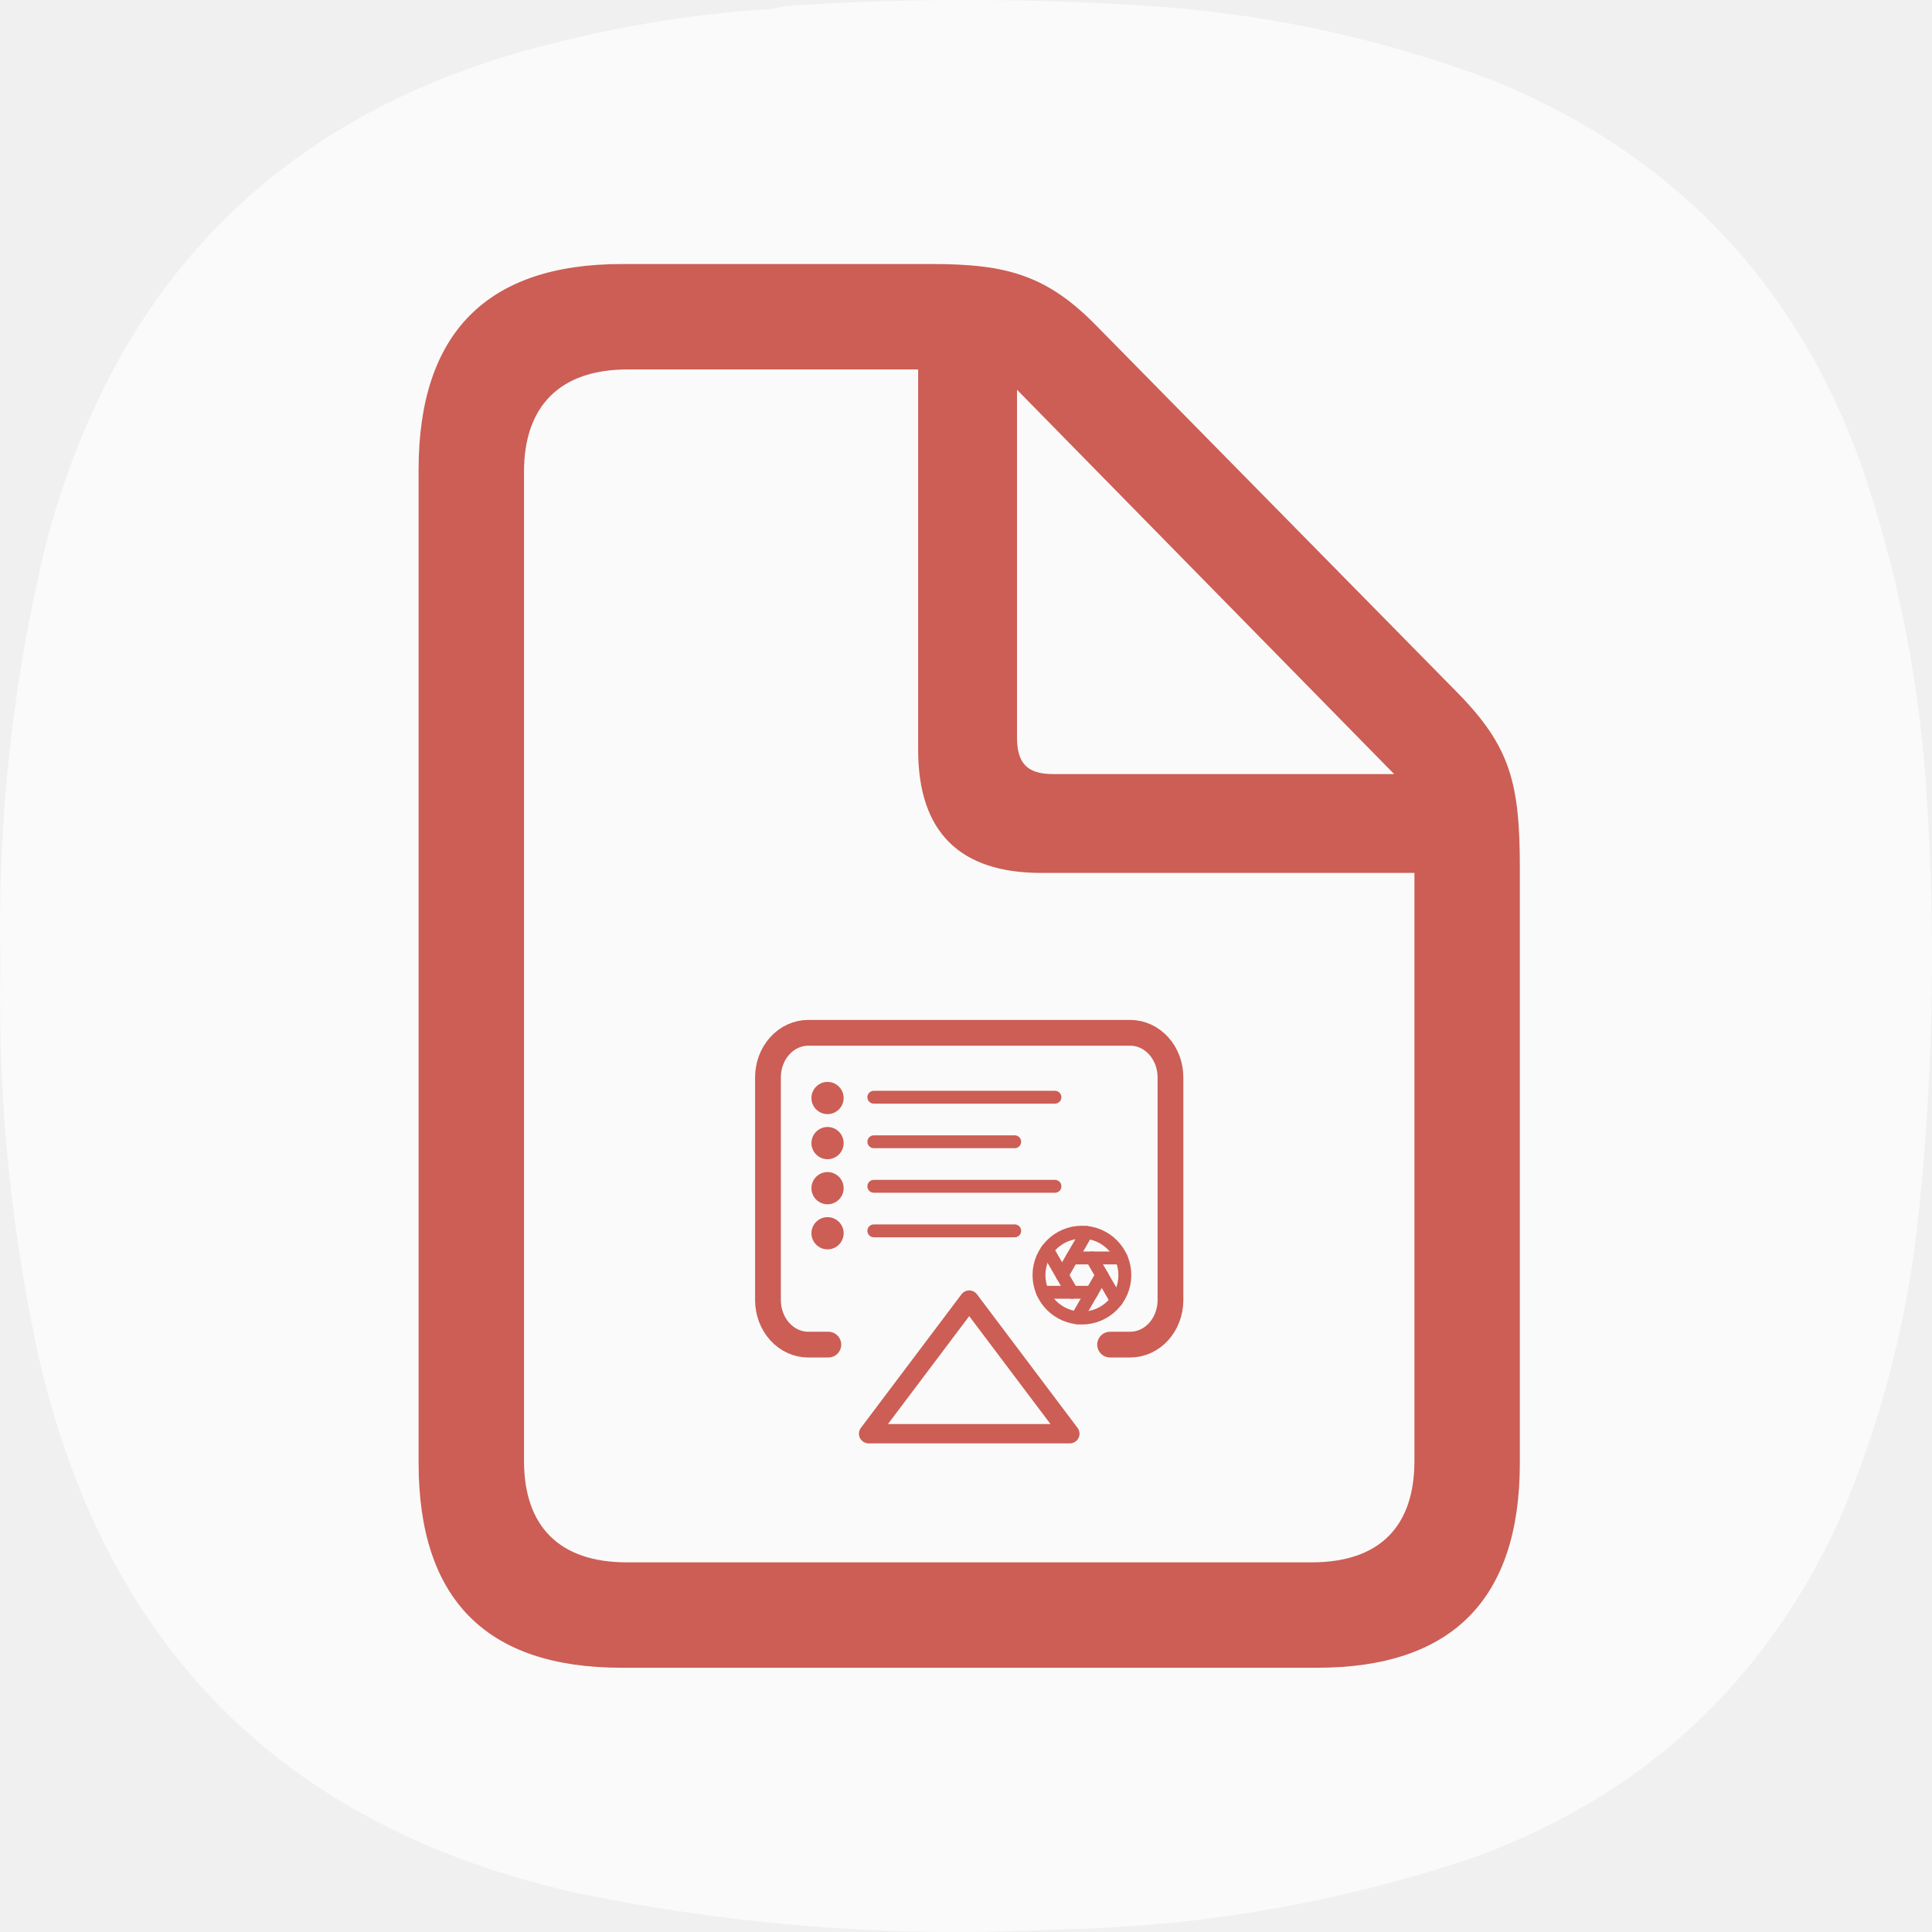
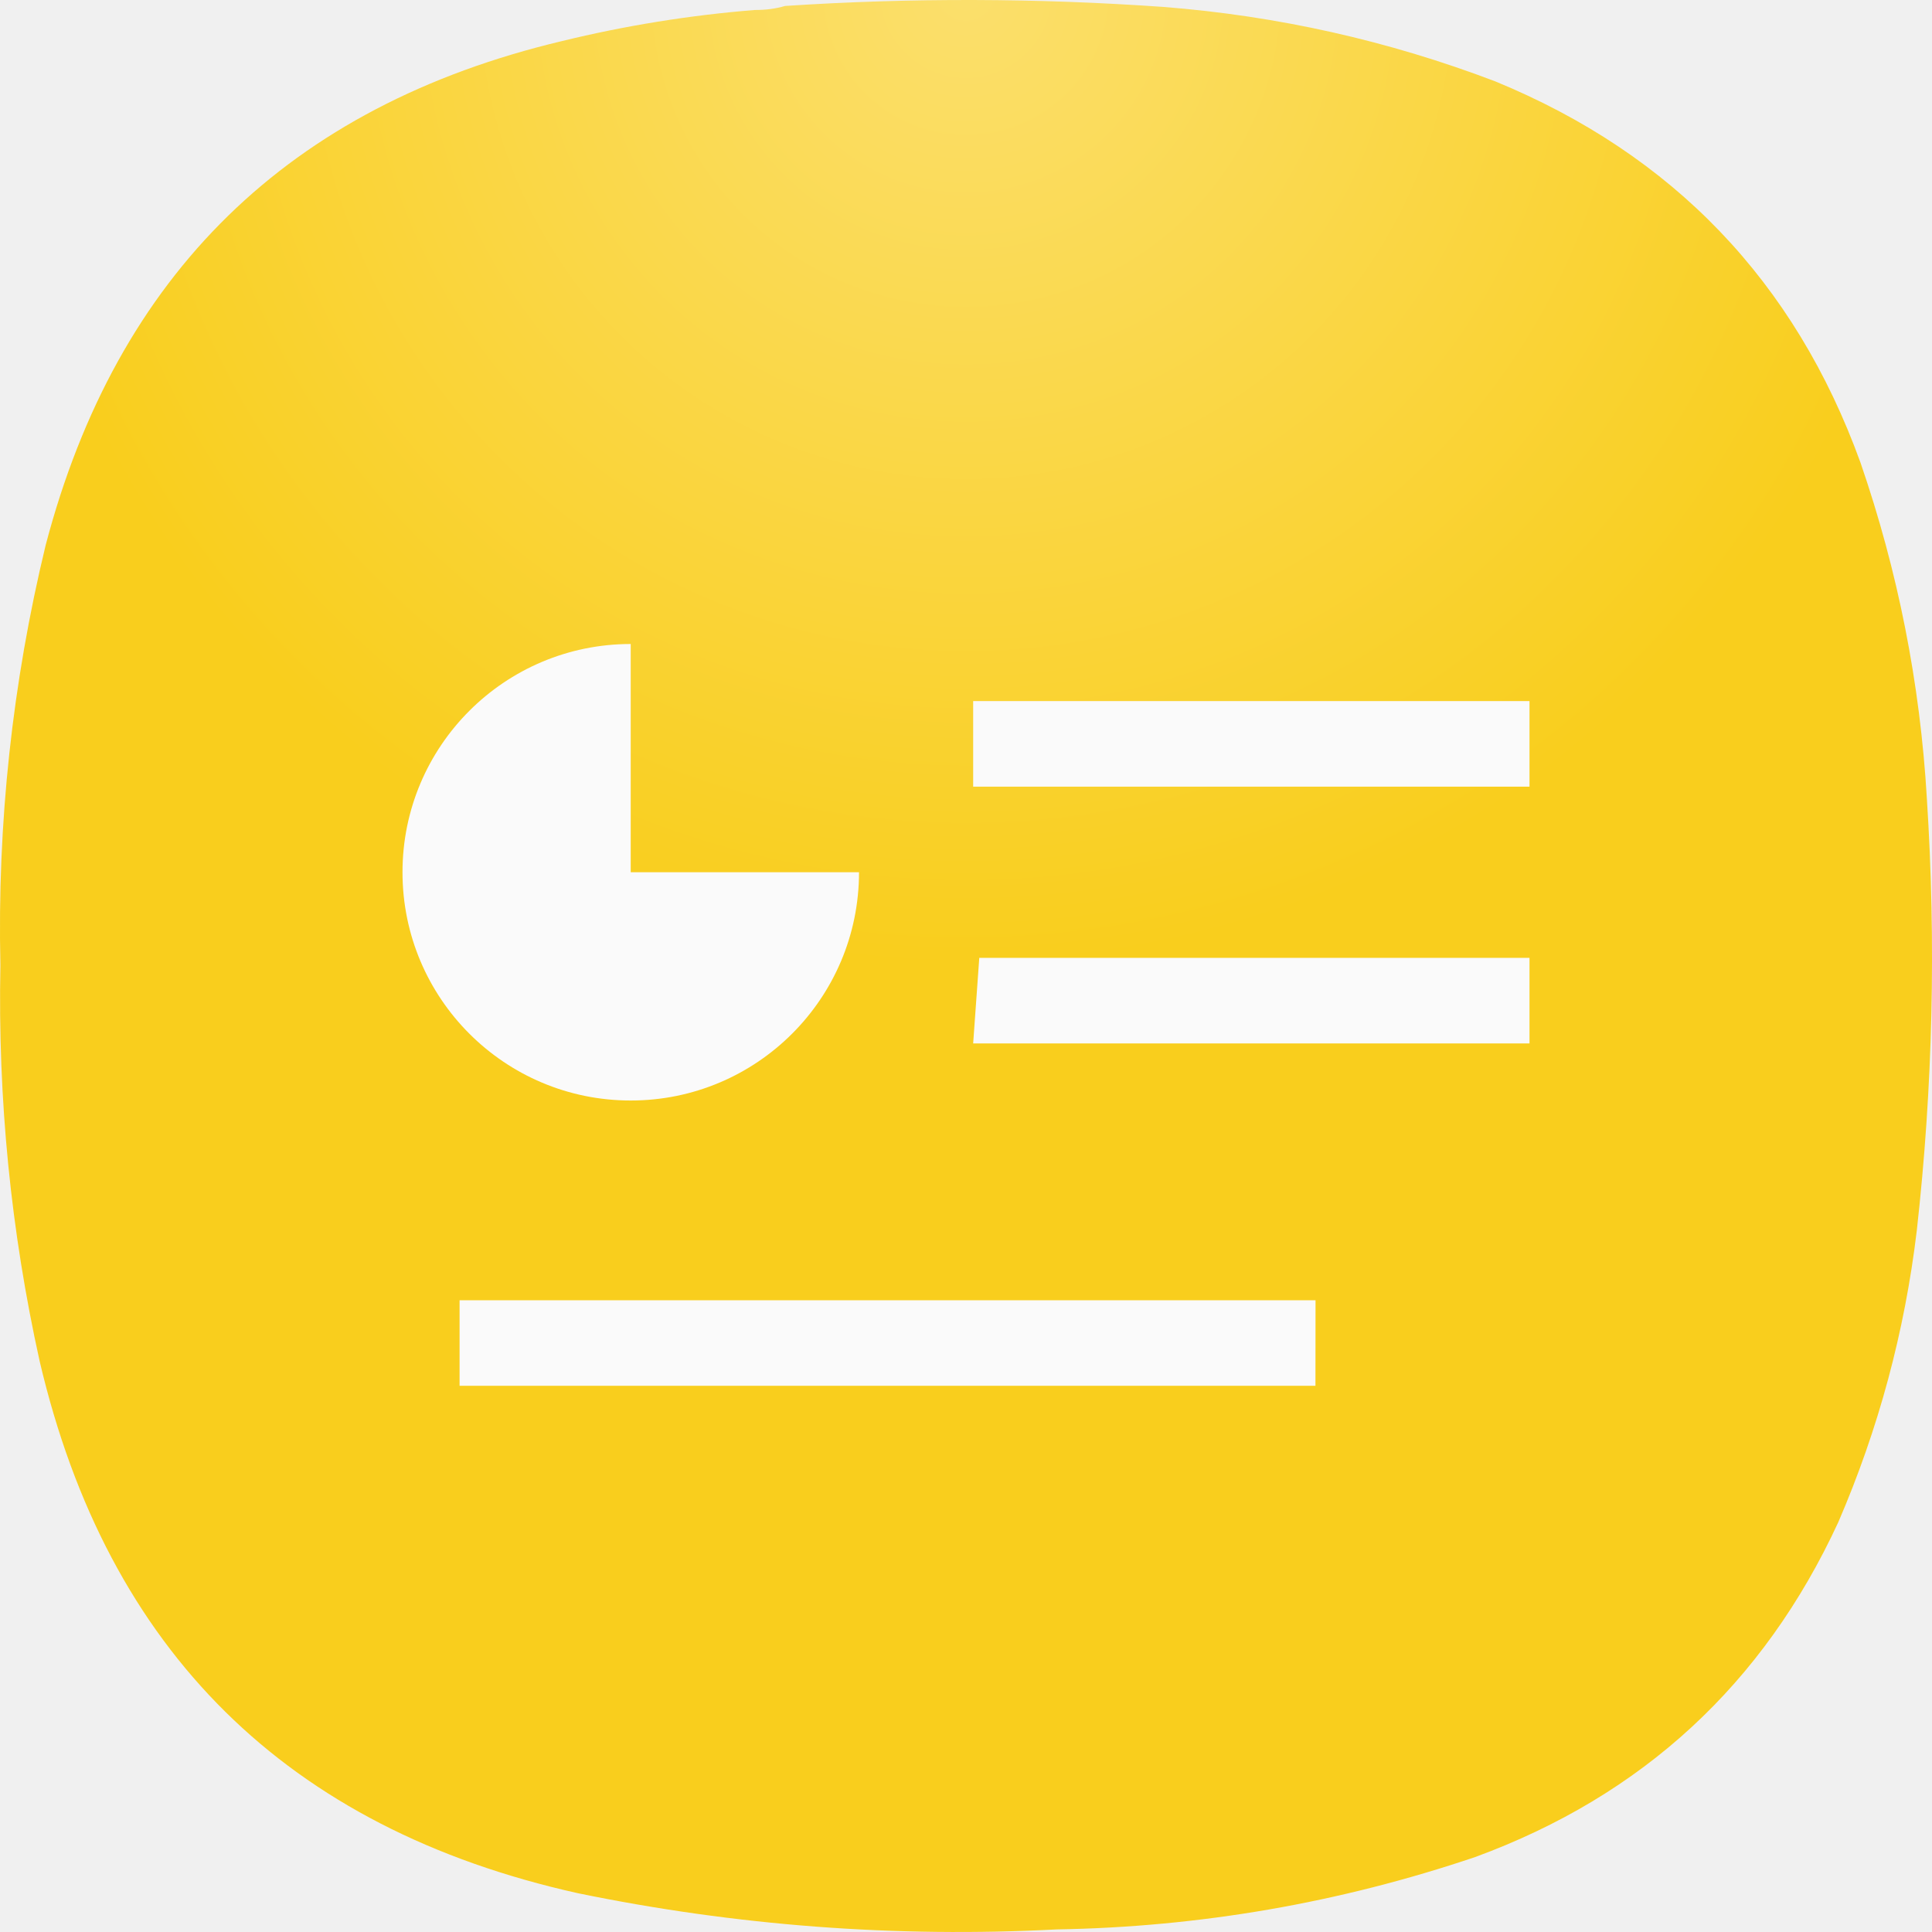
- <svg xmlns="http://www.w3.org/2000/svg" width="300" height="300" viewBox="0 0 300 300" fill="none">
-   <path fill-rule="evenodd" clip-rule="evenodd" d="M117.219 1.549C118.853 1.566 120.415 1.358 121.905 0.924C141.483 -0.358 161.061 -0.306 180.637 1.081C198.388 2.464 215.57 6.315 232.185 12.634C259.807 24.006 278.708 43.73 288.887 71.807C294.708 88.711 298.145 106.094 299.196 123.954C300.651 146.383 300.131 168.761 297.634 191.09C295.766 206.784 291.704 221.877 285.45 236.367C273.851 261.492 255.055 278.822 229.061 288.358C207.997 295.476 186.336 299.223 164.08 299.6C139.045 300.902 114.261 299.028 89.727 293.979C44.569 283.92 16.713 256.389 6.158 211.387C1.679 191.129 -0.352 170.624 0.066 149.872C-0.434 127.805 1.909 106.051 7.095 84.61C18.16 42.533 44.87 16.459 87.228 6.389C97.097 3.976 107.095 2.363 117.219 1.549Z" fill="#FAFAFA" />
-   <path d="M96.516 258.969H204.484C225.529 258.969 236 248.294 236 227.148V134.837C236 121.722 234.577 116.028 226.444 107.692L170.325 50.658C162.598 42.728 156.295 41 144.807 41H96.516C75.573 41 65 51.777 65 72.923V227.148C65 248.396 75.573 258.969 96.516 258.969ZM97.329 242.601C86.858 242.601 81.368 237.01 81.368 226.843V73.228C81.368 63.163 86.858 57.368 97.431 57.368H142.57V116.435C142.57 129.245 149.076 135.548 161.683 135.548H219.632V226.843C219.632 237.01 214.244 242.601 203.671 242.601H97.329ZM163.513 120.197C159.548 120.197 157.921 118.57 157.921 114.504V60.52L216.48 120.197H163.513Z" fill="#CC5E55" />
-   <path d="M128.625 208.792H125.5C123.842 208.792 122.253 208.063 121.081 206.766C119.908 205.469 119.25 203.709 119.25 201.875V167.292C119.25 165.457 119.908 163.698 121.081 162.401C122.253 161.104 123.842 160.375 125.5 160.375H175.5C177.158 160.375 178.747 161.104 179.919 162.401C181.092 163.698 181.75 165.457 181.75 167.292V201.875C181.75 203.709 181.092 205.469 179.919 206.766C178.747 208.063 177.158 208.792 175.5 208.792H172.375" stroke="#CC5E55" stroke-width="4" stroke-linecap="round" stroke-linejoin="round" />
-   <path d="M150.5 201.875L166.125 222.625H134.875L150.5 201.875Z" stroke="#CC5E55" stroke-width="3" stroke-linecap="round" stroke-linejoin="round" />
-   <path d="M157.562 177.292H135.688" stroke="#CC5E55" stroke-width="2" stroke-linecap="round" stroke-linejoin="round" />
-   <path d="M163.812 170.375H135.688" stroke="#CC5E55" stroke-width="2" stroke-linecap="round" stroke-linejoin="round" />
-   <path d="M163.812 184.208H135.688" stroke="#CC5E55" stroke-width="2" stroke-linecap="round" stroke-linejoin="round" />
-   <path d="M157.562 191.125H135.688" stroke="#CC5E55" stroke-width="2" stroke-linecap="round" stroke-linejoin="round" />
-   <g clip-path="url(#clip0_3_228)">
-     <path d="M168 204.667C171.682 204.667 174.667 201.682 174.667 198C174.667 194.318 171.682 191.333 168 191.333C164.318 191.333 161.333 194.318 161.333 198C161.333 201.682 164.318 204.667 168 204.667Z" stroke="#CC5E55" stroke-width="2" stroke-linecap="round" stroke-linejoin="round" />
-     <path d="M169.54 195.333L173.367 201.96" stroke="#CC5E55" stroke-width="2" stroke-linecap="round" stroke-linejoin="round" />
-     <path d="M166.46 195.333H174.113" stroke="#CC5E55" stroke-width="2" stroke-linecap="round" stroke-linejoin="round" />
-     <path d="M164.92 198L168.747 191.373" stroke="#CC5E55" stroke-width="2" stroke-linecap="round" stroke-linejoin="round" />
-     <path d="M166.46 200.667L162.633 194.04" stroke="#CC5E55" stroke-width="2" stroke-linecap="round" stroke-linejoin="round" />
-     <path d="M169.54 200.667H161.887" stroke="#CC5E55" stroke-width="2" stroke-linecap="round" stroke-linejoin="round" />
-     <path d="M171.08 198L167.253 204.627" stroke="#CC5E55" stroke-width="2" stroke-linecap="round" stroke-linejoin="round" />
-   </g>
-   <circle cx="128.5" cy="170.5" r="2.5" fill="#CC5E55" />
-   <circle cx="128.5" cy="177.5" r="2.5" fill="#CC5E55" />
-   <circle cx="128.5" cy="184.5" r="2.5" fill="#CC5E55" />
-   <circle cx="128.5" cy="191.5" r="2.5" fill="#CC5E55" />
+ <svg xmlns="http://www.w3.org/2000/svg" width="24" height="24" viewBox="0 0 24 24" fill="none">
+   <path fill-rule="evenodd" clip-rule="evenodd" d="M9.377 0.124C9.508 0.125 9.633 0.109 9.752 0.074C11.319 -0.029 12.885 -0.024 14.451 0.086C15.871 0.197 17.246 0.505 18.575 1.011C20.785 1.92 22.297 3.498 23.111 5.745C23.577 7.097 23.852 8.488 23.936 9.916C24.052 11.711 24.011 13.501 23.811 15.287C23.661 16.543 23.336 17.75 22.836 18.909C21.908 20.919 20.404 22.306 18.325 23.069C16.64 23.638 14.907 23.938 13.126 23.968C11.124 24.072 9.141 23.922 7.178 23.518C3.566 22.714 1.337 20.511 0.493 16.911C0.134 15.29 -0.028 13.65 0.005 11.99C-0.035 10.224 0.153 8.484 0.568 6.769C1.453 3.403 3.59 1.317 6.978 0.511C7.768 0.318 8.568 0.189 9.377 0.124Z" fill="url(#paint0_radial_1_17)" />
+   <path d="M7.835 8C6.269 8 5 9.269 5 10.835C5 12.402 6.269 13.671 7.835 13.671C9.401 13.671 10.671 12.402 10.671 10.835H7.835V8ZM12.089 8.709V9.772H19V8.709H12.089ZM12.165 11.899L12.089 12.962H19V11.899H12.165ZM5.709 16.152V17.215H16.341L16.342 16.152H5.709Z" fill="#FAFAFA" />
  <defs>
-     <clipPath id="clip0_3_228">
-       <rect width="16" height="16" fill="white" transform="translate(160 190)" />
-     </clipPath>
+     <radialGradient id="paint0_radial_1_17" cx="0" cy="0" r="1" gradientUnits="userSpaceOnUse" gradientTransform="translate(12) rotate(90) scale(12)">
+       <stop stop-color="#FBDF6C" />
+       <stop offset="1" stop-color="#F9CE1D" />
+     </radialGradient>
  </defs>
</svg>
